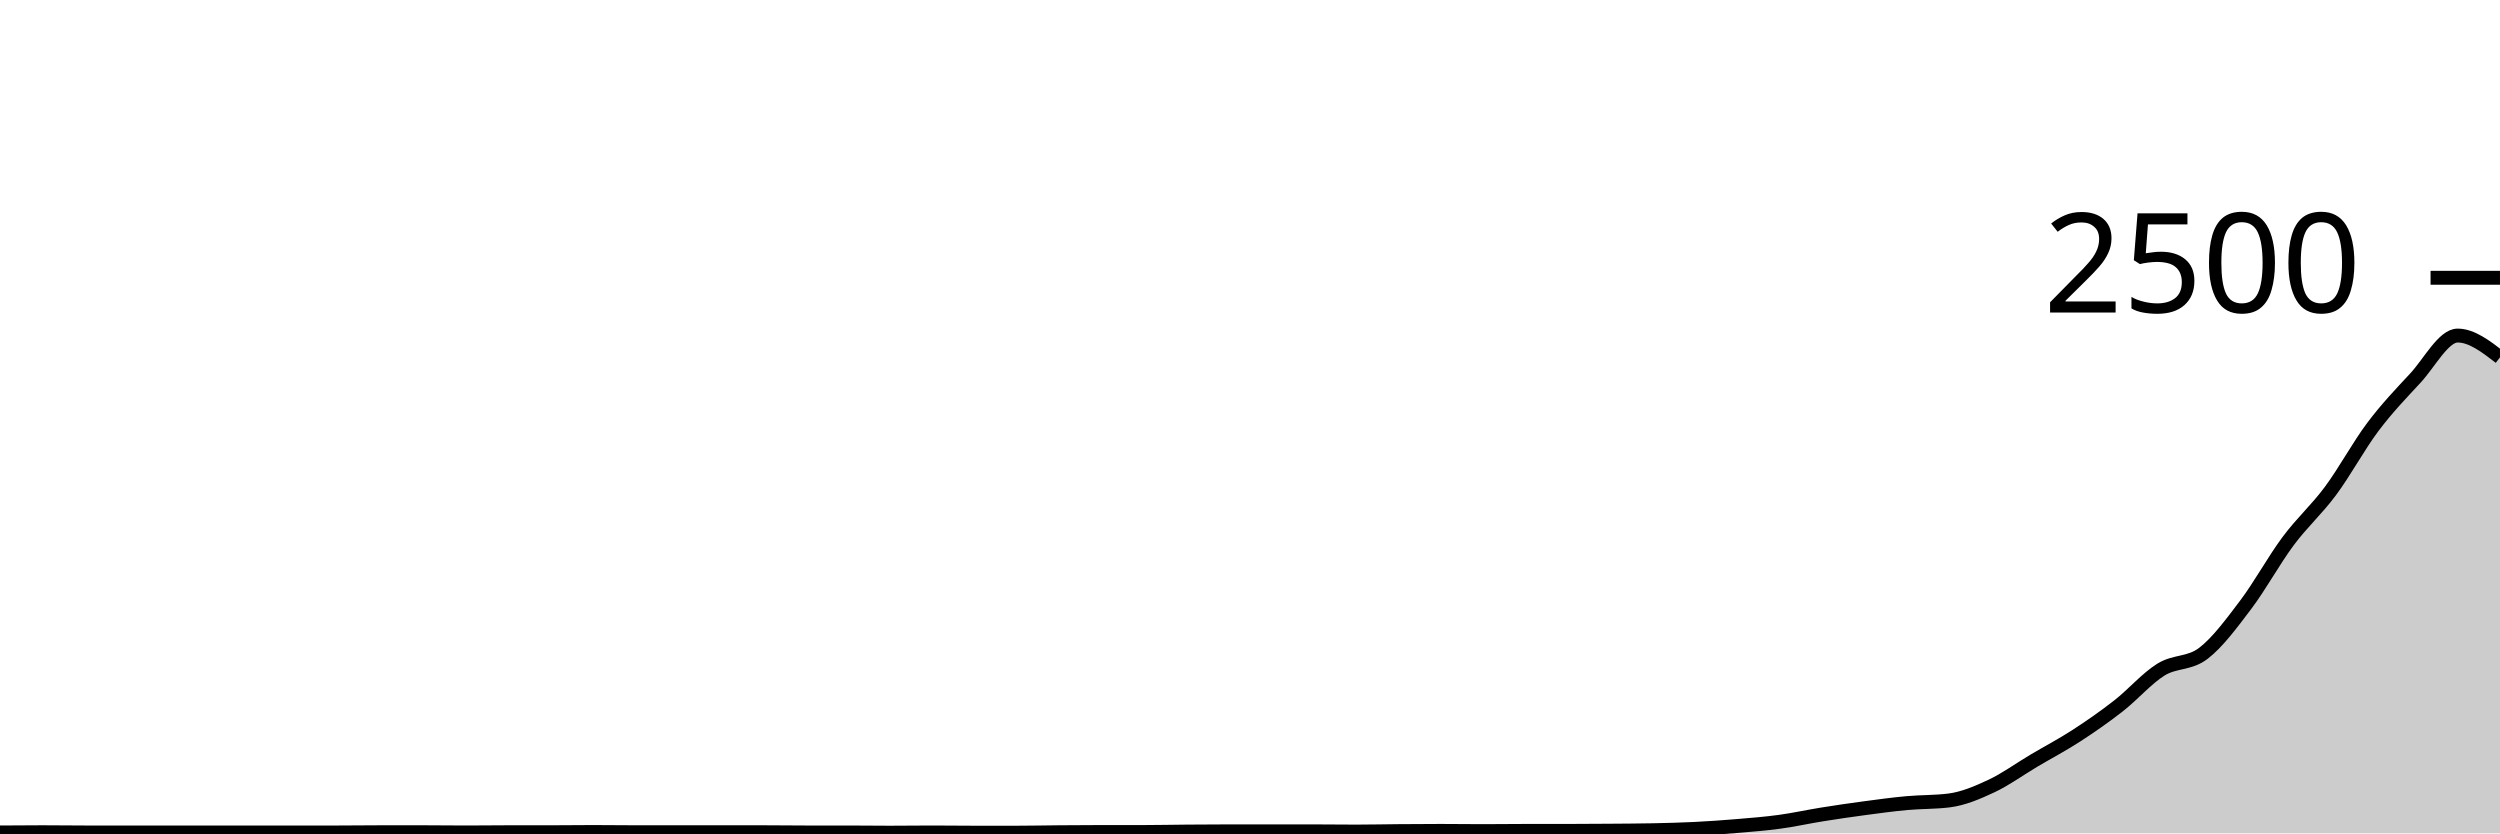
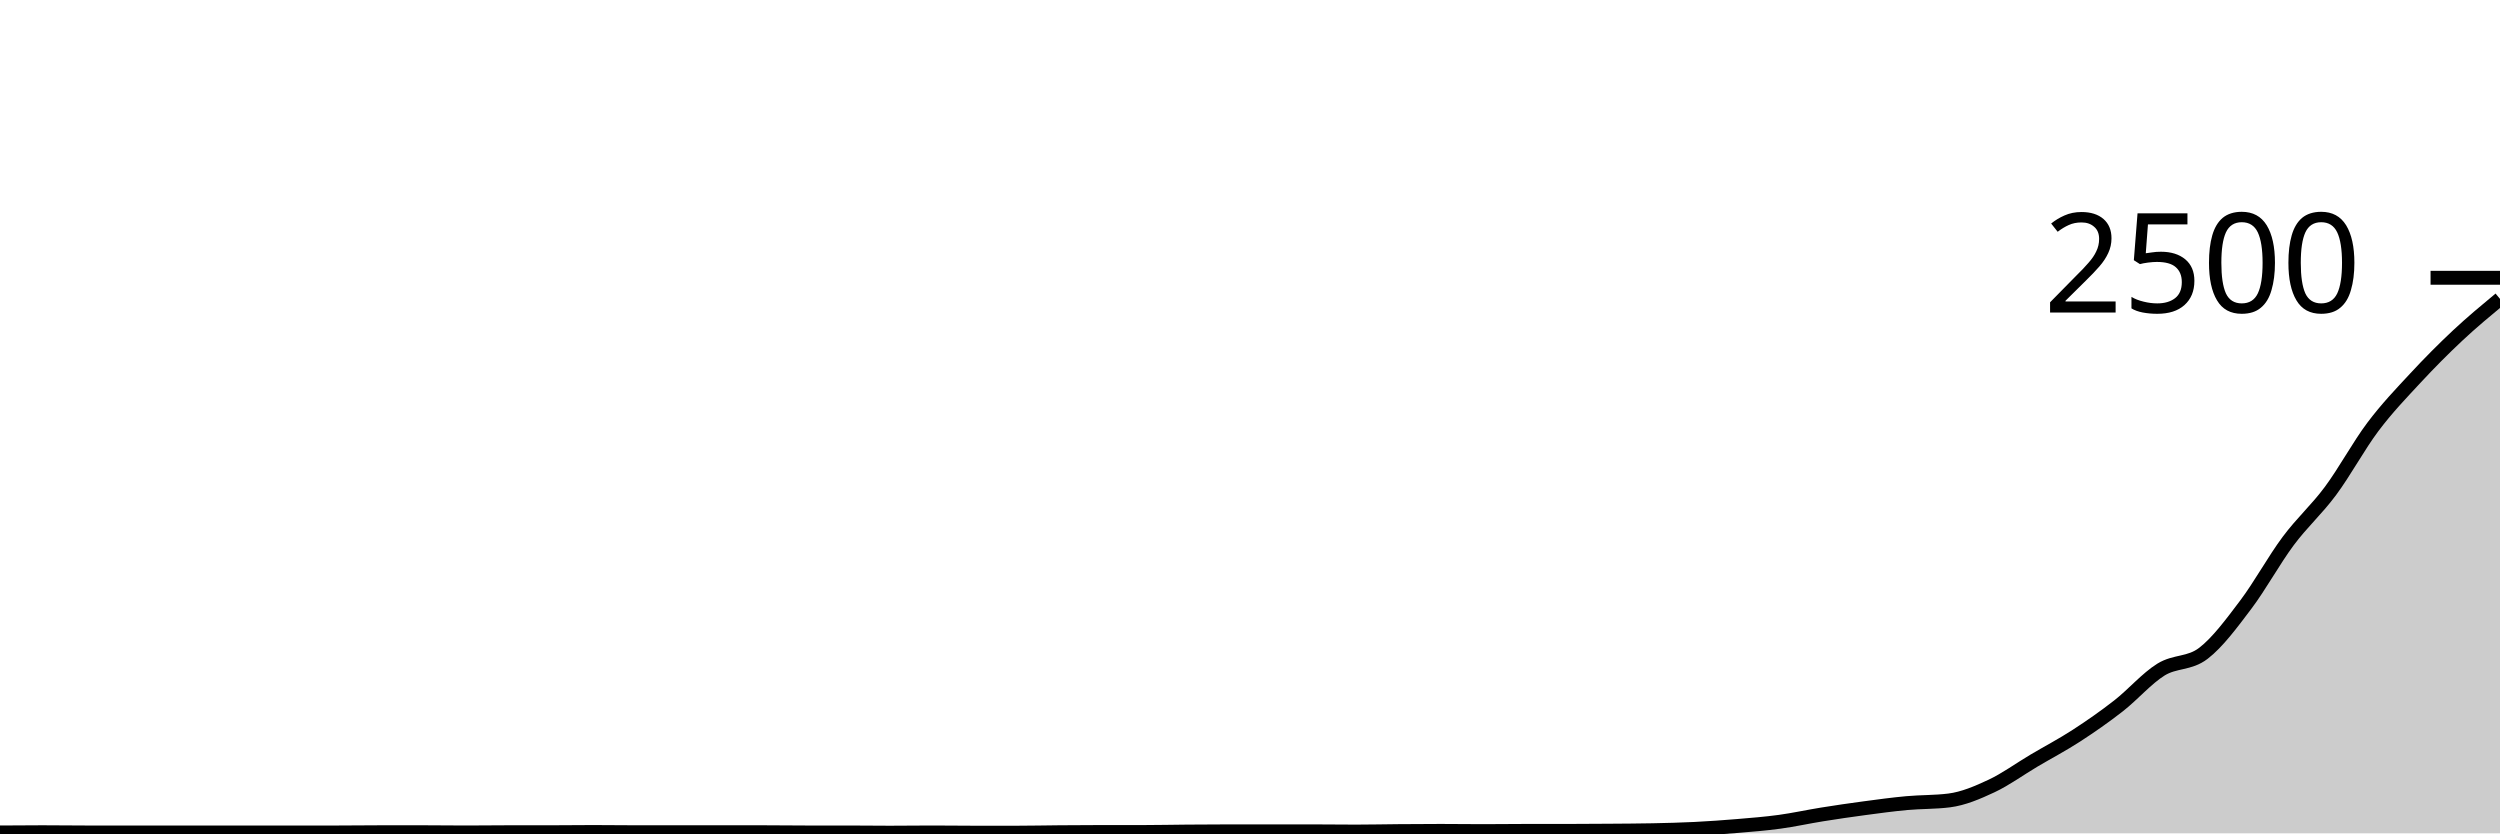
<svg xmlns="http://www.w3.org/2000/svg" viewBox="0 0 180 60">
  <g transform="translate(0,20)">
-     <path class="area" fill="rgba(0, 0, 0, 0.2)" d="M0,39.936C1.017,39.928,2.034,39.92,3.051,39.92C4.068,39.92,5.085,39.936,6.102,39.936C7.119,39.936,8.136,39.936,9.153,39.936C10.169,39.936,11.186,39.936,12.203,39.936C13.22,39.936,14.237,39.936,15.254,39.936C16.271,39.936,17.288,39.936,18.305,39.936C19.322,39.936,20.339,39.936,21.356,39.936C22.373,39.936,23.39,39.936,24.407,39.936C25.424,39.936,26.441,39.92,27.458,39.92C28.475,39.92,29.492,39.92,30.508,39.92C31.525,39.92,32.542,39.936,33.559,39.936C34.576,39.936,35.593,39.92,36.61,39.92C37.627,39.92,38.644,39.92,39.661,39.92C40.678,39.92,41.695,39.904,42.712,39.904C43.729,39.904,44.746,39.92,45.763,39.92C46.78,39.92,47.797,39.92,48.814,39.92C49.831,39.92,50.847,39.92,51.864,39.92C52.881,39.92,53.898,39.92,54.915,39.92C55.932,39.92,56.949,39.936,57.966,39.936C58.983,39.936,60,39.936,61.017,39.936C62.034,39.936,63.051,39.952,64.068,39.952C65.085,39.952,66.102,39.936,67.119,39.936C68.136,39.936,69.153,39.952,70.169,39.952C71.186,39.952,72.203,39.952,73.22,39.952C74.237,39.952,75.254,39.928,76.271,39.92C77.288,39.912,78.305,39.904,79.322,39.904C80.339,39.904,81.356,39.904,82.373,39.904C83.39,39.904,84.407,39.88,85.424,39.872C86.441,39.864,87.458,39.856,88.475,39.856C89.492,39.856,90.508,39.856,91.525,39.856C92.542,39.856,93.559,39.856,94.576,39.856C95.593,39.856,96.61,39.872,97.627,39.872C98.644,39.872,99.661,39.848,100.678,39.84C101.695,39.832,102.712,39.824,103.729,39.824C104.746,39.824,105.763,39.84,106.78,39.84C107.797,39.84,108.814,39.824,109.831,39.824C110.847,39.824,111.864,39.824,112.881,39.824C113.898,39.824,114.915,39.816,115.932,39.808C116.949,39.8,117.966,39.797,118.983,39.776C120,39.755,121.017,39.731,122.034,39.68C123.051,39.629,124.068,39.557,125.085,39.472C126.102,39.387,127.119,39.307,128.136,39.168C129.153,39.029,130.169,38.803,131.186,38.64C132.203,38.477,133.22,38.328,134.237,38.192C135.254,38.056,136.271,37.917,137.288,37.824C138.305,37.731,139.322,37.76,140.339,37.632C141.356,37.504,142.373,37.069,143.39,36.592C144.407,36.115,145.424,35.371,146.441,34.768C147.458,34.165,148.475,33.635,149.492,32.976C150.508,32.317,151.525,31.611,152.542,30.816C153.559,30.021,154.576,28.837,155.593,28.208C156.61,27.579,157.627,27.819,158.644,27.04C159.661,26.261,160.678,24.883,161.695,23.536C162.712,22.189,163.729,20.325,164.746,18.96C165.763,17.595,166.78,16.715,167.797,15.344C168.814,13.973,169.831,12.088,170.847,10.736C171.864,9.384,172.881,8.328,173.898,7.232C174.915,6.136,175.932,4.16,176.949,4.16C177.966,4.16,178.983,4.944,180,5.728L180,40C178.983,40,177.966,40,176.949,40C175.932,40,174.915,40,173.898,40C172.881,40,171.864,40,170.847,40C169.831,40,168.814,40,167.797,40C166.78,40,165.763,40,164.746,40C163.729,40,162.712,40,161.695,40C160.678,40,159.661,40,158.644,40C157.627,40,156.61,40,155.593,40C154.576,40,153.559,40,152.542,40C151.525,40,150.508,40,149.492,40C148.475,40,147.458,40,146.441,40C145.424,40,144.407,40,143.39,40C142.373,40,141.356,40,140.339,40C139.322,40,138.305,40,137.288,40C136.271,40,135.254,40,134.237,40C133.22,40,132.203,40,131.186,40C130.169,40,129.153,40,128.136,40C127.119,40,126.102,40,125.085,40C124.068,40,123.051,40,122.034,40C121.017,40,120,40,118.983,40C117.966,40,116.949,40,115.932,40C114.915,40,113.898,40,112.881,40C111.864,40,110.847,40,109.831,40C108.814,40,107.797,40,106.78,40C105.763,40,104.746,40,103.729,40C102.712,40,101.695,40,100.678,40C99.661,40,98.644,40,97.627,40C96.61,40,95.593,40,94.576,40C93.559,40,92.542,40,91.525,40C90.508,40,89.492,40,88.475,40C87.458,40,86.441,40,85.424,40C84.407,40,83.39,40,82.373,40C81.356,40,80.339,40,79.322,40C78.305,40,77.288,40,76.271,40C75.254,40,74.237,40,73.22,40C72.203,40,71.186,40,70.169,40C69.153,40,68.136,40,67.119,40C66.102,40,65.085,40,64.068,40C63.051,40,62.034,40,61.017,40C60,40,58.983,40,57.966,40C56.949,40,55.932,40,54.915,40C53.898,40,52.881,40,51.864,40C50.847,40,49.831,40,48.814,40C47.797,40,46.78,40,45.763,40C44.746,40,43.729,40,42.712,40C41.695,40,40.678,40,39.661,40C38.644,40,37.627,40,36.61,40C35.593,40,34.576,40,33.559,40C32.542,40,31.525,40,30.508,40C29.492,40,28.475,40,27.458,40C26.441,40,25.424,40,24.407,40C23.39,40,22.373,40,21.356,40C20.339,40,19.322,40,18.305,40C17.288,40,16.271,40,15.254,40C14.237,40,13.22,40,12.203,40C11.186,40,10.169,40,9.153,40C8.136,40,7.119,40,6.102,40C5.085,40,4.068,40,3.051,40C2.034,40,1.017,40,0,40Z" />
-     <path class="line" stroke="black" fill="none" d="M0,39.936C1.017,39.928,2.034,39.92,3.051,39.92C4.068,39.92,5.085,39.936,6.102,39.936C7.119,39.936,8.136,39.936,9.153,39.936C10.169,39.936,11.186,39.936,12.203,39.936C13.22,39.936,14.237,39.936,15.254,39.936C16.271,39.936,17.288,39.936,18.305,39.936C19.322,39.936,20.339,39.936,21.356,39.936C22.373,39.936,23.39,39.936,24.407,39.936C25.424,39.936,26.441,39.92,27.458,39.92C28.475,39.92,29.492,39.92,30.508,39.92C31.525,39.92,32.542,39.936,33.559,39.936C34.576,39.936,35.593,39.92,36.61,39.92C37.627,39.92,38.644,39.92,39.661,39.92C40.678,39.92,41.695,39.904,42.712,39.904C43.729,39.904,44.746,39.92,45.763,39.92C46.78,39.92,47.797,39.92,48.814,39.92C49.831,39.92,50.847,39.92,51.864,39.92C52.881,39.92,53.898,39.92,54.915,39.92C55.932,39.92,56.949,39.936,57.966,39.936C58.983,39.936,60,39.936,61.017,39.936C62.034,39.936,63.051,39.952,64.068,39.952C65.085,39.952,66.102,39.936,67.119,39.936C68.136,39.936,69.153,39.952,70.169,39.952C71.186,39.952,72.203,39.952,73.22,39.952C74.237,39.952,75.254,39.928,76.271,39.92C77.288,39.912,78.305,39.904,79.322,39.904C80.339,39.904,81.356,39.904,82.373,39.904C83.39,39.904,84.407,39.88,85.424,39.872C86.441,39.864,87.458,39.856,88.475,39.856C89.492,39.856,90.508,39.856,91.525,39.856C92.542,39.856,93.559,39.856,94.576,39.856C95.593,39.856,96.61,39.872,97.627,39.872C98.644,39.872,99.661,39.848,100.678,39.84C101.695,39.832,102.712,39.824,103.729,39.824C104.746,39.824,105.763,39.84,106.78,39.84C107.797,39.84,108.814,39.824,109.831,39.824C110.847,39.824,111.864,39.824,112.881,39.824C113.898,39.824,114.915,39.816,115.932,39.808C116.949,39.8,117.966,39.797,118.983,39.776C120,39.755,121.017,39.731,122.034,39.68C123.051,39.629,124.068,39.557,125.085,39.472C126.102,39.387,127.119,39.307,128.136,39.168C129.153,39.029,130.169,38.803,131.186,38.64C132.203,38.477,133.22,38.328,134.237,38.192C135.254,38.056,136.271,37.917,137.288,37.824C138.305,37.731,139.322,37.76,140.339,37.632C141.356,37.504,142.373,37.069,143.39,36.592C144.407,36.115,145.424,35.371,146.441,34.768C147.458,34.165,148.475,33.635,149.492,32.976C150.508,32.317,151.525,31.611,152.542,30.816C153.559,30.021,154.576,28.837,155.593,28.208C156.61,27.579,157.627,27.819,158.644,27.04C159.661,26.261,160.678,24.883,161.695,23.536C162.712,22.189,163.729,20.325,164.746,18.96C165.763,17.595,166.78,16.715,167.797,15.344C168.814,13.973,169.831,12.088,170.847,10.736C171.864,9.384,172.881,8.328,173.898,7.232C174.915,6.136,175.932,4.16,176.949,4.16C177.966,4.16,178.983,4.944,180,5.728" />
+     <path class="area" fill="rgba(0, 0, 0, 0.2)" d="M0,39.936C1.017,39.928,2.034,39.92,3.051,39.92C4.068,39.92,5.085,39.936,6.102,39.936C7.119,39.936,8.136,39.936,9.153,39.936C10.169,39.936,11.186,39.936,12.203,39.936C13.22,39.936,14.237,39.936,15.254,39.936C16.271,39.936,17.288,39.936,18.305,39.936C19.322,39.936,20.339,39.936,21.356,39.936C22.373,39.936,23.39,39.936,24.407,39.936C25.424,39.936,26.441,39.92,27.458,39.92C28.475,39.92,29.492,39.92,30.508,39.92C31.525,39.92,32.542,39.936,33.559,39.936C34.576,39.936,35.593,39.92,36.61,39.92C37.627,39.92,38.644,39.92,39.661,39.92C40.678,39.92,41.695,39.904,42.712,39.904C43.729,39.904,44.746,39.92,45.763,39.92C46.78,39.92,47.797,39.92,48.814,39.92C49.831,39.92,50.847,39.92,51.864,39.92C52.881,39.92,53.898,39.92,54.915,39.92C55.932,39.92,56.949,39.936,57.966,39.936C58.983,39.936,60,39.936,61.017,39.936C62.034,39.936,63.051,39.952,64.068,39.952C65.085,39.952,66.102,39.936,67.119,39.936C68.136,39.936,69.153,39.952,70.169,39.952C71.186,39.952,72.203,39.952,73.22,39.952C74.237,39.952,75.254,39.928,76.271,39.92C77.288,39.912,78.305,39.904,79.322,39.904C80.339,39.904,81.356,39.904,82.373,39.904C83.39,39.904,84.407,39.88,85.424,39.872C86.441,39.864,87.458,39.856,88.475,39.856C89.492,39.856,90.508,39.856,91.525,39.856C92.542,39.856,93.559,39.856,94.576,39.856C95.593,39.856,96.61,39.872,97.627,39.872C98.644,39.872,99.661,39.848,100.678,39.84C101.695,39.832,102.712,39.824,103.729,39.824C104.746,39.824,105.763,39.84,106.78,39.84C107.797,39.84,108.814,39.824,109.831,39.824C110.847,39.824,111.864,39.824,112.881,39.824C113.898,39.824,114.915,39.816,115.932,39.808C116.949,39.8,117.966,39.797,118.983,39.776C120,39.755,121.017,39.731,122.034,39.68C123.051,39.629,124.068,39.557,125.085,39.472C126.102,39.387,127.119,39.307,128.136,39.168C129.153,39.029,130.169,38.803,131.186,38.64C132.203,38.477,133.22,38.328,134.237,38.192C135.254,38.056,136.271,37.917,137.288,37.824C138.305,37.731,139.322,37.76,140.339,37.632C141.356,37.504,142.373,37.069,143.39,36.592C144.407,36.115,145.424,35.371,146.441,34.768C147.458,34.165,148.475,33.635,149.492,32.976C150.508,32.317,151.525,31.611,152.542,30.816C153.559,30.021,154.576,28.837,155.593,28.208C156.61,27.579,157.627,27.819,158.644,27.04C159.661,26.261,160.678,24.883,161.695,23.536C162.712,22.189,163.729,20.325,164.746,18.96C165.763,17.595,166.78,16.715,167.797,15.344C168.814,13.973,169.831,12.088,170.847,10.736C171.864,9.384,172.881,8.328,173.898,7.232C174.915,6.136,175.932,5.112,176.949,4.16C177.966,3.208,178.983,2.364,180,1.52L180,40C178.983,40,177.966,40,176.949,40C175.932,40,174.915,40,173.898,40C172.881,40,171.864,40,170.847,40C169.831,40,168.814,40,167.797,40C166.78,40,165.763,40,164.746,40C163.729,40,162.712,40,161.695,40C160.678,40,159.661,40,158.644,40C157.627,40,156.61,40,155.593,40C154.576,40,153.559,40,152.542,40C151.525,40,150.508,40,149.492,40C148.475,40,147.458,40,146.441,40C145.424,40,144.407,40,143.39,40C142.373,40,141.356,40,140.339,40C139.322,40,138.305,40,137.288,40C136.271,40,135.254,40,134.237,40C133.22,40,132.203,40,131.186,40C130.169,40,129.153,40,128.136,40C127.119,40,126.102,40,125.085,40C124.068,40,123.051,40,122.034,40C121.017,40,120,40,118.983,40C117.966,40,116.949,40,115.932,40C114.915,40,113.898,40,112.881,40C111.864,40,110.847,40,109.831,40C108.814,40,107.797,40,106.78,40C105.763,40,104.746,40,103.729,40C102.712,40,101.695,40,100.678,40C99.661,40,98.644,40,97.627,40C96.61,40,95.593,40,94.576,40C93.559,40,92.542,40,91.525,40C90.508,40,89.492,40,88.475,40C87.458,40,86.441,40,85.424,40C84.407,40,83.39,40,82.373,40C81.356,40,80.339,40,79.322,40C78.305,40,77.288,40,76.271,40C75.254,40,74.237,40,73.22,40C72.203,40,71.186,40,70.169,40C69.153,40,68.136,40,67.119,40C66.102,40,65.085,40,64.068,40C63.051,40,62.034,40,61.017,40C60,40,58.983,40,57.966,40C56.949,40,55.932,40,54.915,40C53.898,40,52.881,40,51.864,40C50.847,40,49.831,40,48.814,40C47.797,40,46.78,40,45.763,40C44.746,40,43.729,40,42.712,40C41.695,40,40.678,40,39.661,40C38.644,40,37.627,40,36.61,40C35.593,40,34.576,40,33.559,40C32.542,40,31.525,40,30.508,40C29.492,40,28.475,40,27.458,40C26.441,40,25.424,40,24.407,40C23.39,40,22.373,40,21.356,40C20.339,40,19.322,40,18.305,40C17.288,40,16.271,40,15.254,40C14.237,40,13.22,40,12.203,40C11.186,40,10.169,40,9.153,40C8.136,40,7.119,40,6.102,40C5.085,40,4.068,40,3.051,40C2.034,40,1.017,40,0,40Z" />
+     <path class="line" stroke="black" fill="none" d="M0,39.936C1.017,39.928,2.034,39.92,3.051,39.92C4.068,39.92,5.085,39.936,6.102,39.936C7.119,39.936,8.136,39.936,9.153,39.936C10.169,39.936,11.186,39.936,12.203,39.936C13.22,39.936,14.237,39.936,15.254,39.936C16.271,39.936,17.288,39.936,18.305,39.936C19.322,39.936,20.339,39.936,21.356,39.936C22.373,39.936,23.39,39.936,24.407,39.936C25.424,39.936,26.441,39.92,27.458,39.92C28.475,39.92,29.492,39.92,30.508,39.92C31.525,39.92,32.542,39.936,33.559,39.936C34.576,39.936,35.593,39.92,36.61,39.92C37.627,39.92,38.644,39.92,39.661,39.92C40.678,39.92,41.695,39.904,42.712,39.904C43.729,39.904,44.746,39.92,45.763,39.92C46.78,39.92,47.797,39.92,48.814,39.92C49.831,39.92,50.847,39.92,51.864,39.92C52.881,39.92,53.898,39.92,54.915,39.92C55.932,39.92,56.949,39.936,57.966,39.936C58.983,39.936,60,39.936,61.017,39.936C62.034,39.936,63.051,39.952,64.068,39.952C65.085,39.952,66.102,39.936,67.119,39.936C68.136,39.936,69.153,39.952,70.169,39.952C71.186,39.952,72.203,39.952,73.22,39.952C74.237,39.952,75.254,39.928,76.271,39.92C77.288,39.912,78.305,39.904,79.322,39.904C80.339,39.904,81.356,39.904,82.373,39.904C83.39,39.904,84.407,39.88,85.424,39.872C86.441,39.864,87.458,39.856,88.475,39.856C89.492,39.856,90.508,39.856,91.525,39.856C92.542,39.856,93.559,39.856,94.576,39.856C95.593,39.856,96.61,39.872,97.627,39.872C98.644,39.872,99.661,39.848,100.678,39.84C101.695,39.832,102.712,39.824,103.729,39.824C104.746,39.824,105.763,39.84,106.78,39.84C107.797,39.84,108.814,39.824,109.831,39.824C110.847,39.824,111.864,39.824,112.881,39.824C113.898,39.824,114.915,39.816,115.932,39.808C116.949,39.8,117.966,39.797,118.983,39.776C120,39.755,121.017,39.731,122.034,39.68C123.051,39.629,124.068,39.557,125.085,39.472C126.102,39.387,127.119,39.307,128.136,39.168C129.153,39.029,130.169,38.803,131.186,38.64C132.203,38.477,133.22,38.328,134.237,38.192C135.254,38.056,136.271,37.917,137.288,37.824C138.305,37.731,139.322,37.76,140.339,37.632C141.356,37.504,142.373,37.069,143.39,36.592C144.407,36.115,145.424,35.371,146.441,34.768C147.458,34.165,148.475,33.635,149.492,32.976C150.508,32.317,151.525,31.611,152.542,30.816C153.559,30.021,154.576,28.837,155.593,28.208C156.61,27.579,157.627,27.819,158.644,27.04C159.661,26.261,160.678,24.883,161.695,23.536C162.712,22.189,163.729,20.325,164.746,18.96C165.763,17.595,166.78,16.715,167.797,15.344C168.814,13.973,169.831,12.088,170.847,10.736C171.864,9.384,172.881,8.328,173.898,7.232C174.915,6.136,175.932,5.112,176.949,4.16C177.966,3.208,178.983,2.364,180,1.52" />
    <path class="axis-ceiling" stroke-width="1" stroke="black" fill="none" d="M175,0L180,0" />
    <text class="axis-ceiling-label" font-family="sans-serif" text-anchor="end" font-size="10px" x="170" y="2.5">2500</text>
  </g>
</svg>
